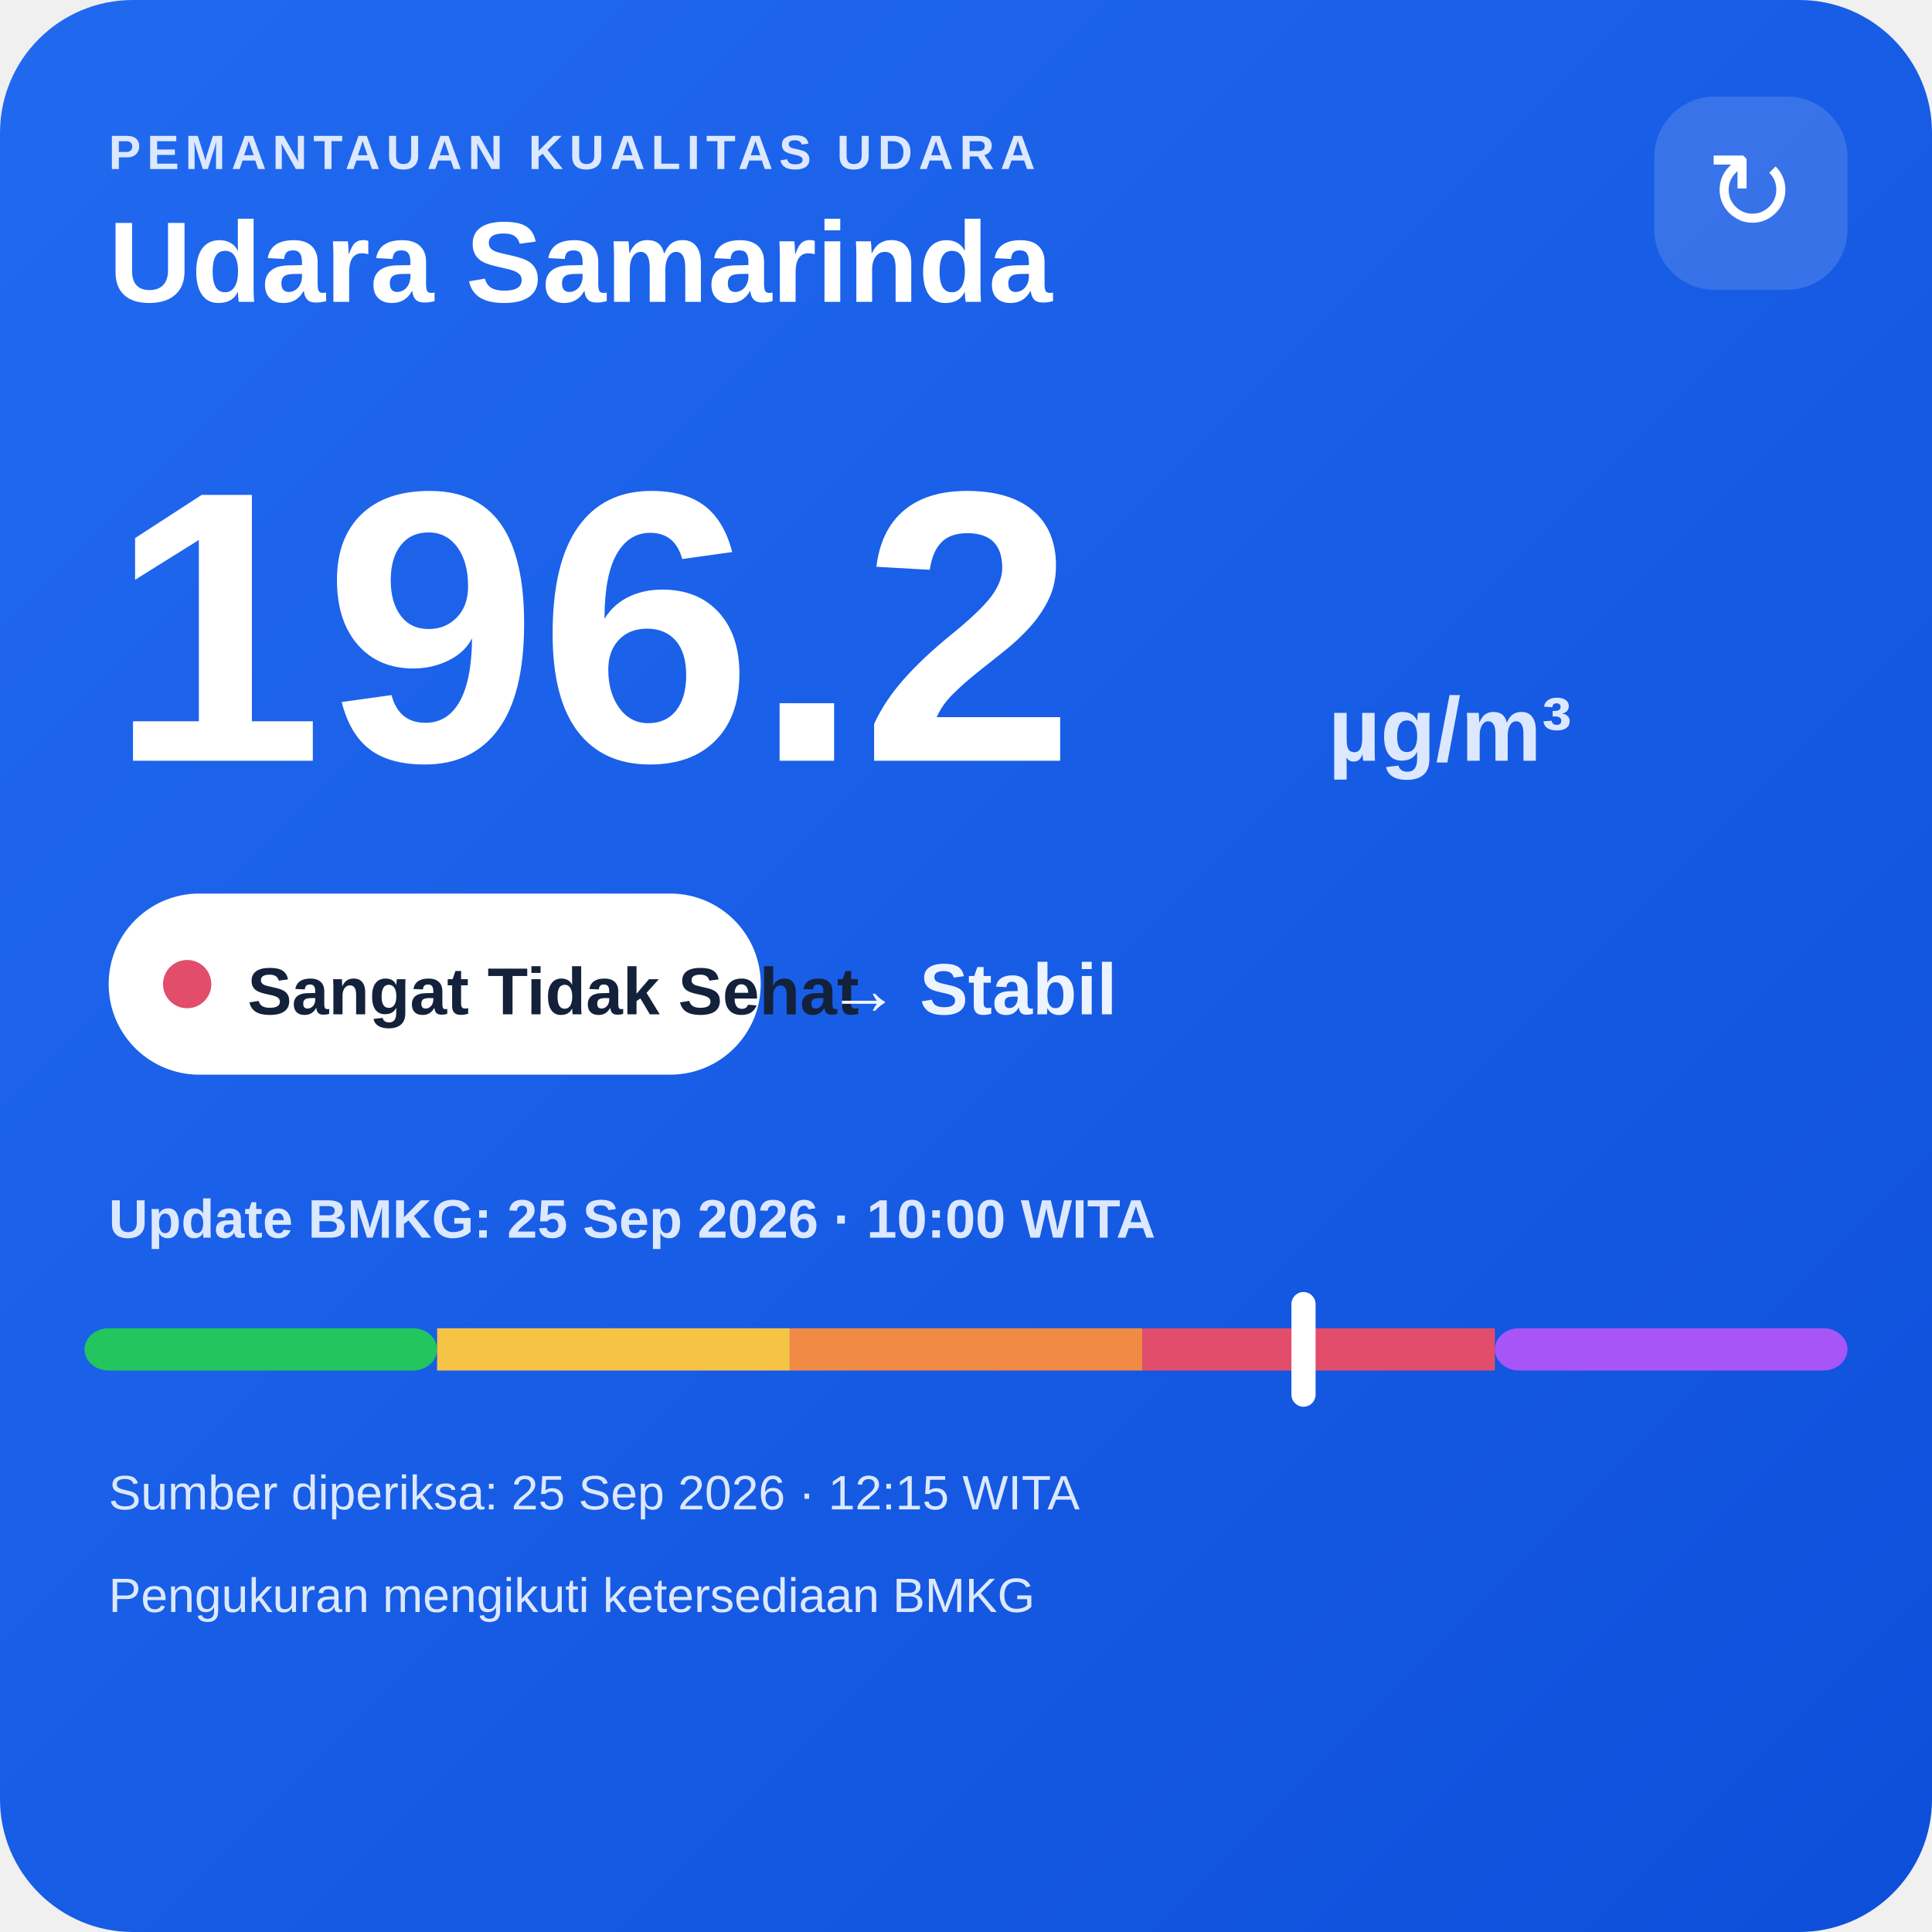
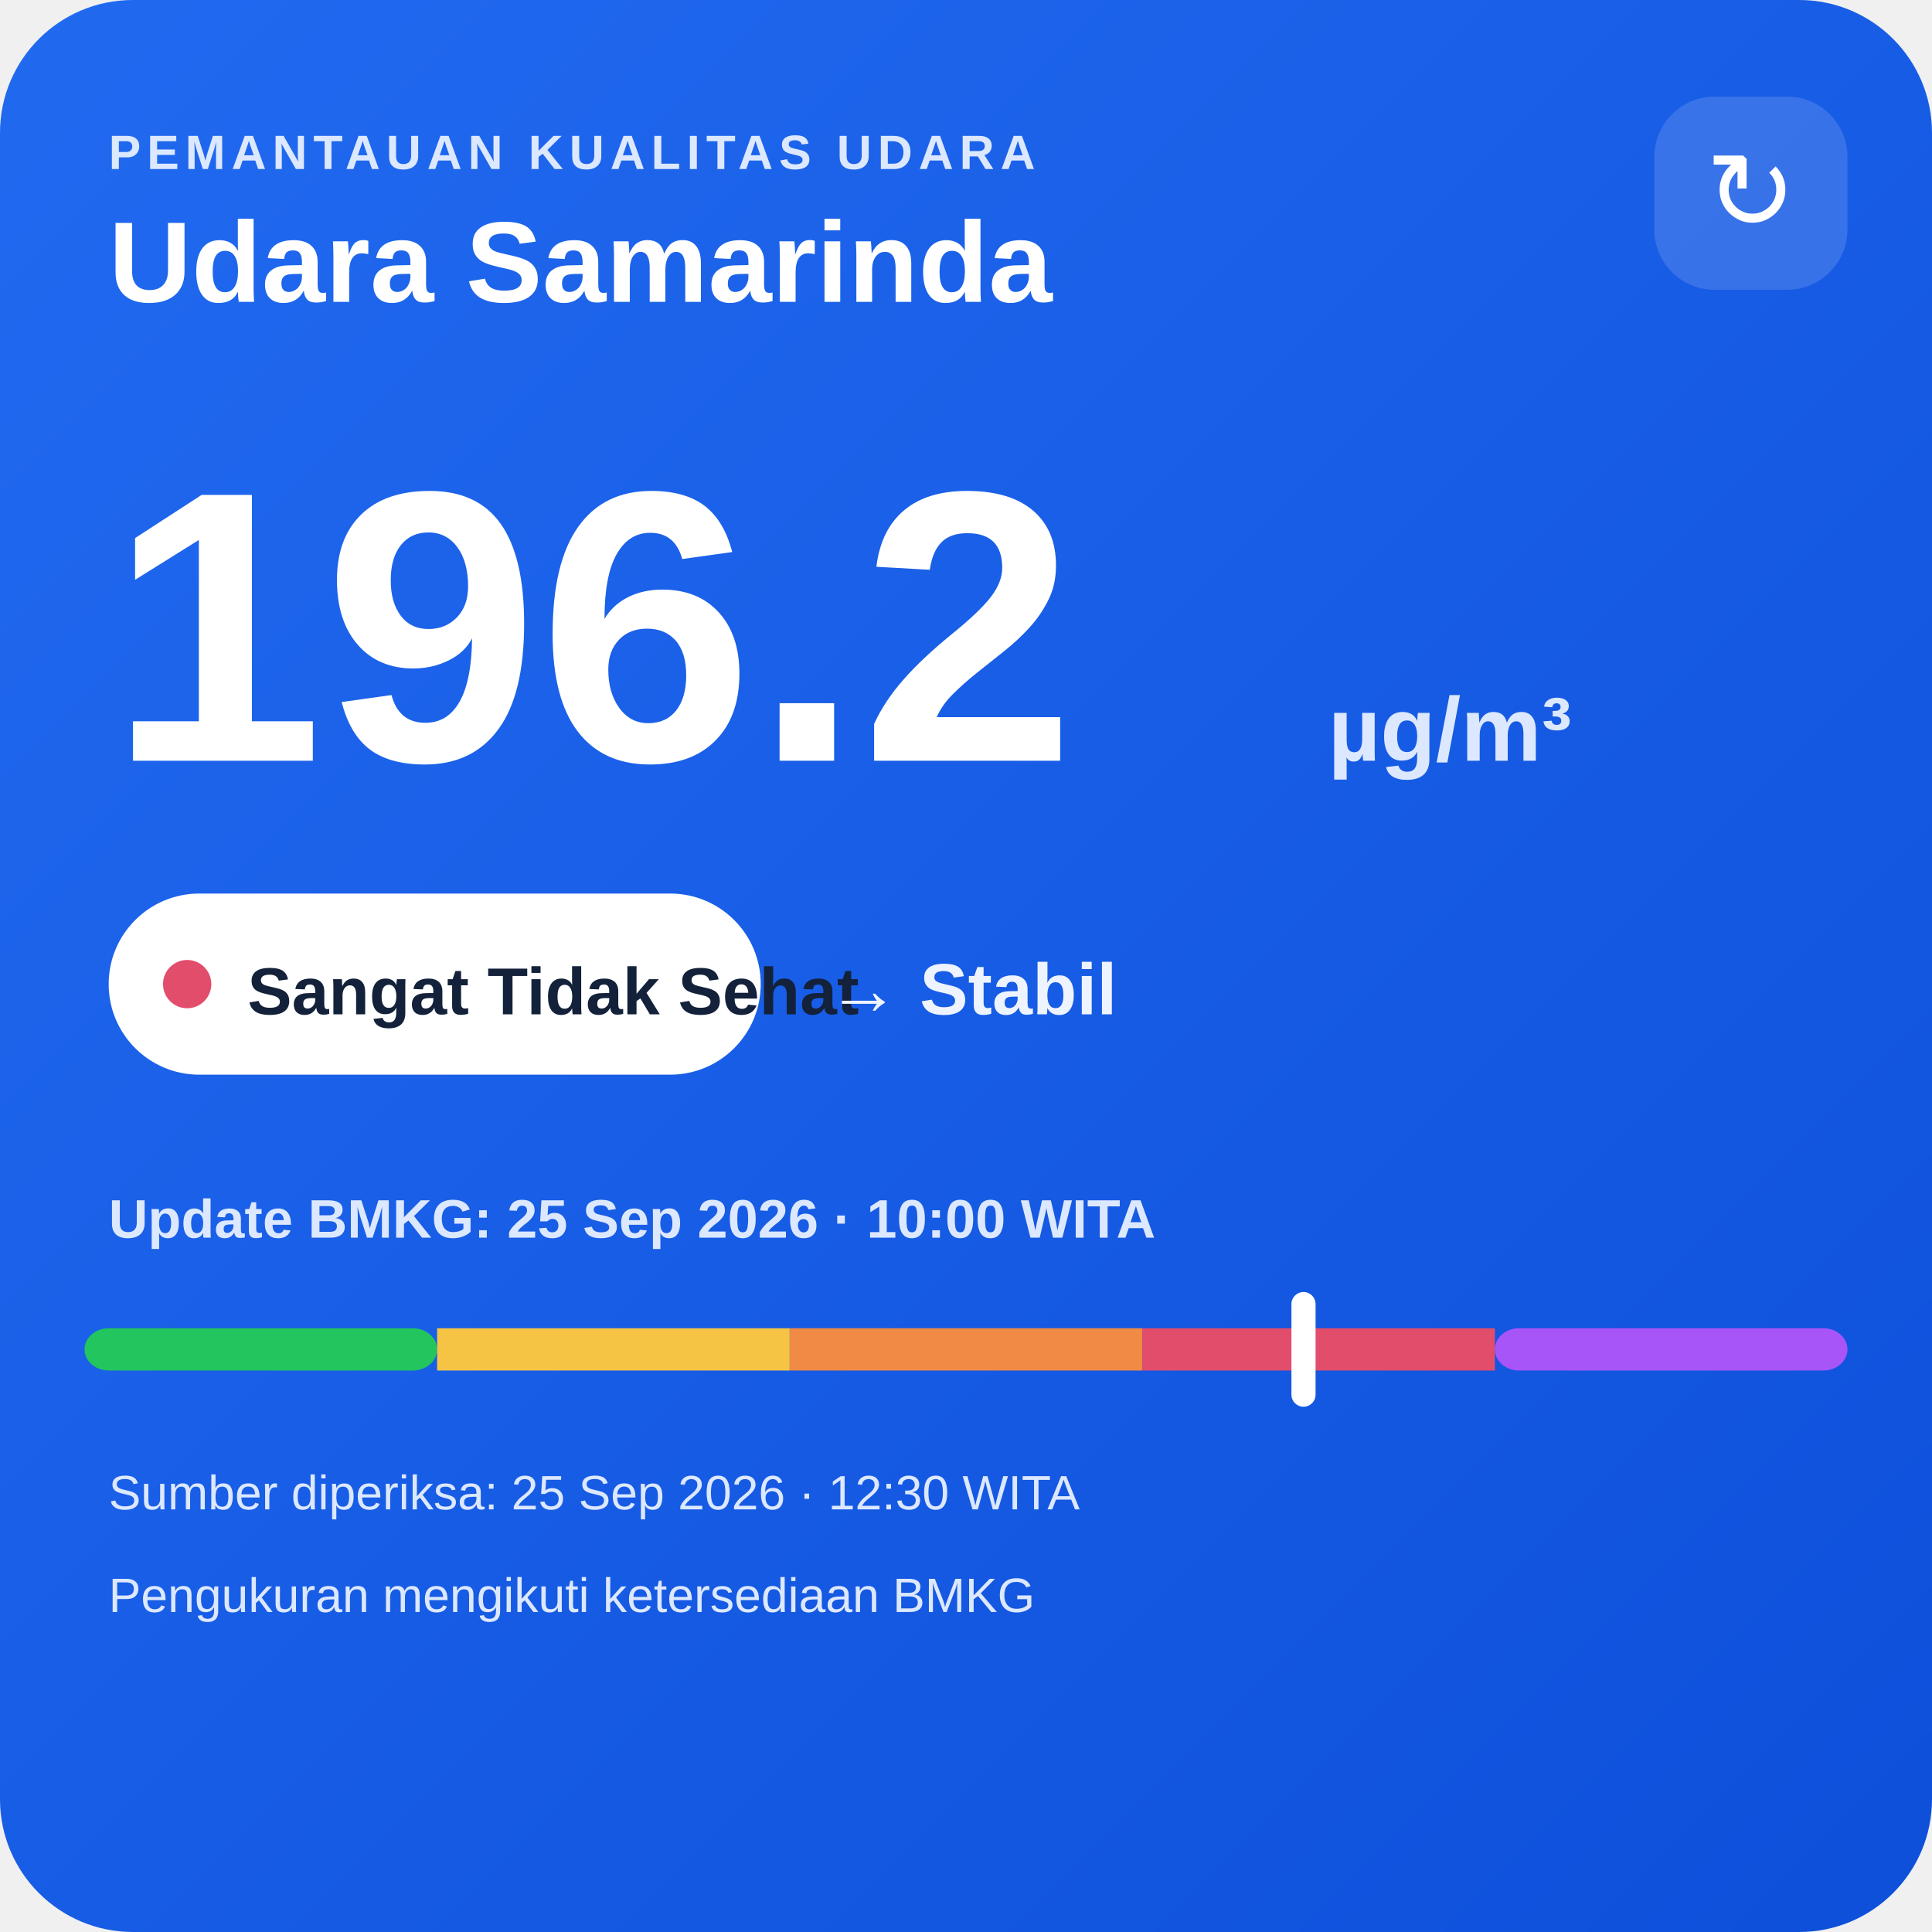
<svg xmlns="http://www.w3.org/2000/svg" width="320" height="320" viewBox="0 0 320 320">
  <defs>
    <linearGradient id="bg" x1="0" y1="0" x2="1" y2="1">
      <stop offset="0" stop-color="#216af0" />
      <stop offset="1" stop-color="#0e4fda" />
    </linearGradient>
  </defs>
  <rect width="320" height="320" rx="22" fill="url(#bg)" />
  <text x="18" y="28" fill="#dce8ff" font-family="Arial,sans-serif" font-size="8" font-weight="700" letter-spacing="1">PEMANTAUAN KUALITAS UDARA</text>
  <text x="18" y="50" fill="#ffffff" font-family="Arial,sans-serif" font-size="19" font-weight="700">Udara Samarinda</text>
  <rect x="274" y="16" width="32" height="32" rx="10" fill="#ffffff" fill-opacity=".14" />
  <text x="290" y="38" text-anchor="middle" fill="#ffffff" font-family="Arial,sans-serif" font-size="18">↻</text>
  <text x="18" y="126" fill="#ffffff" font-family="Arial,sans-serif" font-size="64" font-weight="800">196.2</text>
  <text x="220" y="126" fill="#dce8ff" font-family="Arial,sans-serif" font-size="15" font-weight="700">µg/m³</text>
  <rect x="18" y="148" width="108" height="30" rx="15" fill="#ffffff" />
  <circle cx="31" cy="163" r="4" fill="#e24d6b" />
  <text x="41" y="168" fill="#13213a" font-family="Arial,sans-serif" font-size="11" font-weight="700">Sangat Tidak Sehat</text>
  <text x="137" y="168" fill="#eef4ff" font-family="Arial,sans-serif" font-size="12" font-weight="700">→ Stabil</text>
  <text x="18" y="205" fill="#dce8ff" font-family="Arial,sans-serif" font-size="9" font-weight="700">Update BMKG: 25 Sep 2026 · 10:00 WITA</text>
  <rect x="14" y="220" width="58.4" height="7" rx="4" fill="#22c55e" />
  <rect x="72.4" y="220" width="58.4" height="7" fill="#f6c445" />
  <rect x="130.8" y="220" width="58.4" height="7" fill="#f08a45" />
  <rect x="189.2" y="220" width="58.4" height="7" fill="#e24d6b" />
  <rect x="247.6" y="220" width="58.4" height="7" rx="4" fill="#a855f7" />
  <rect x="213.9" y="214" width="4" height="19" rx="2" fill="#ffffff" />
-   <text x="18" y="250" fill="#dce8ff" font-family="Arial,sans-serif" font-size="8">Sumber diperiksa: 25 Sep 2026 · 12:15 WITA</text>
+   <text x="18" y="250" fill="#dce8ff" font-family="Arial,sans-serif" font-size="8">Sumber diperiksa: 25 Sep 2026 · 12:30 WITA</text>
  <text x="18" y="267" fill="#dce8ff" font-family="Arial,sans-serif" font-size="8">Pengukuran mengikuti ketersediaan BMKG</text>
</svg>
